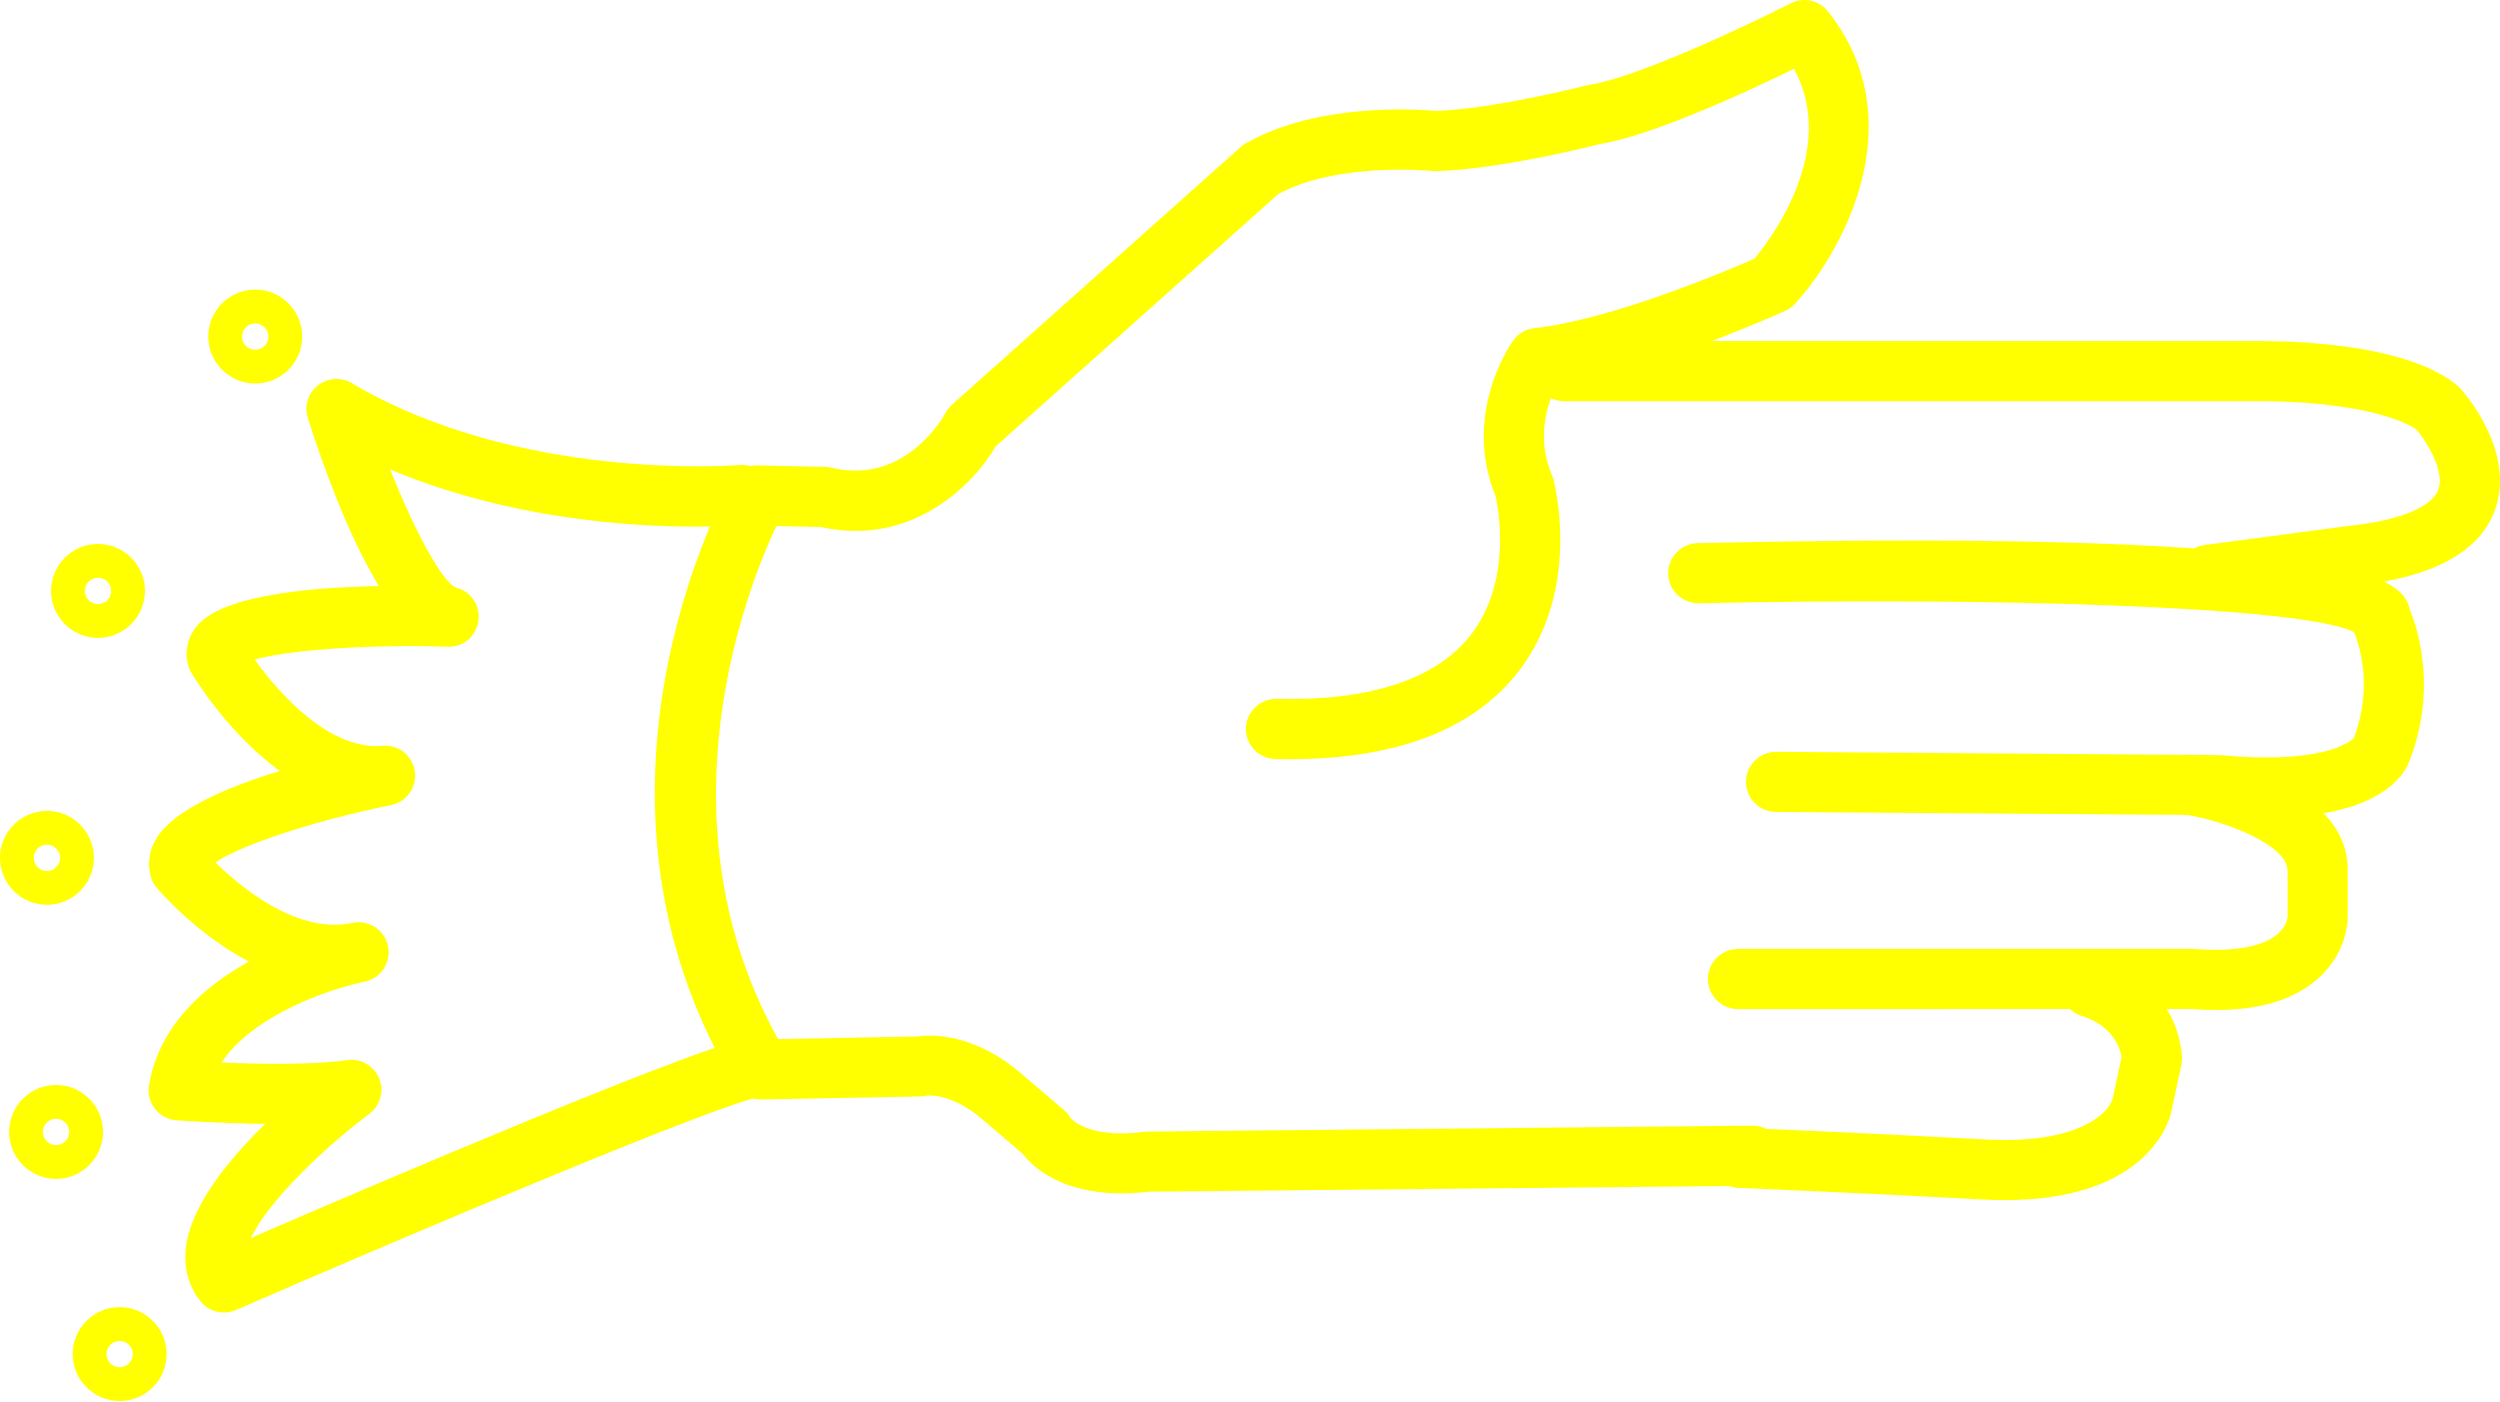
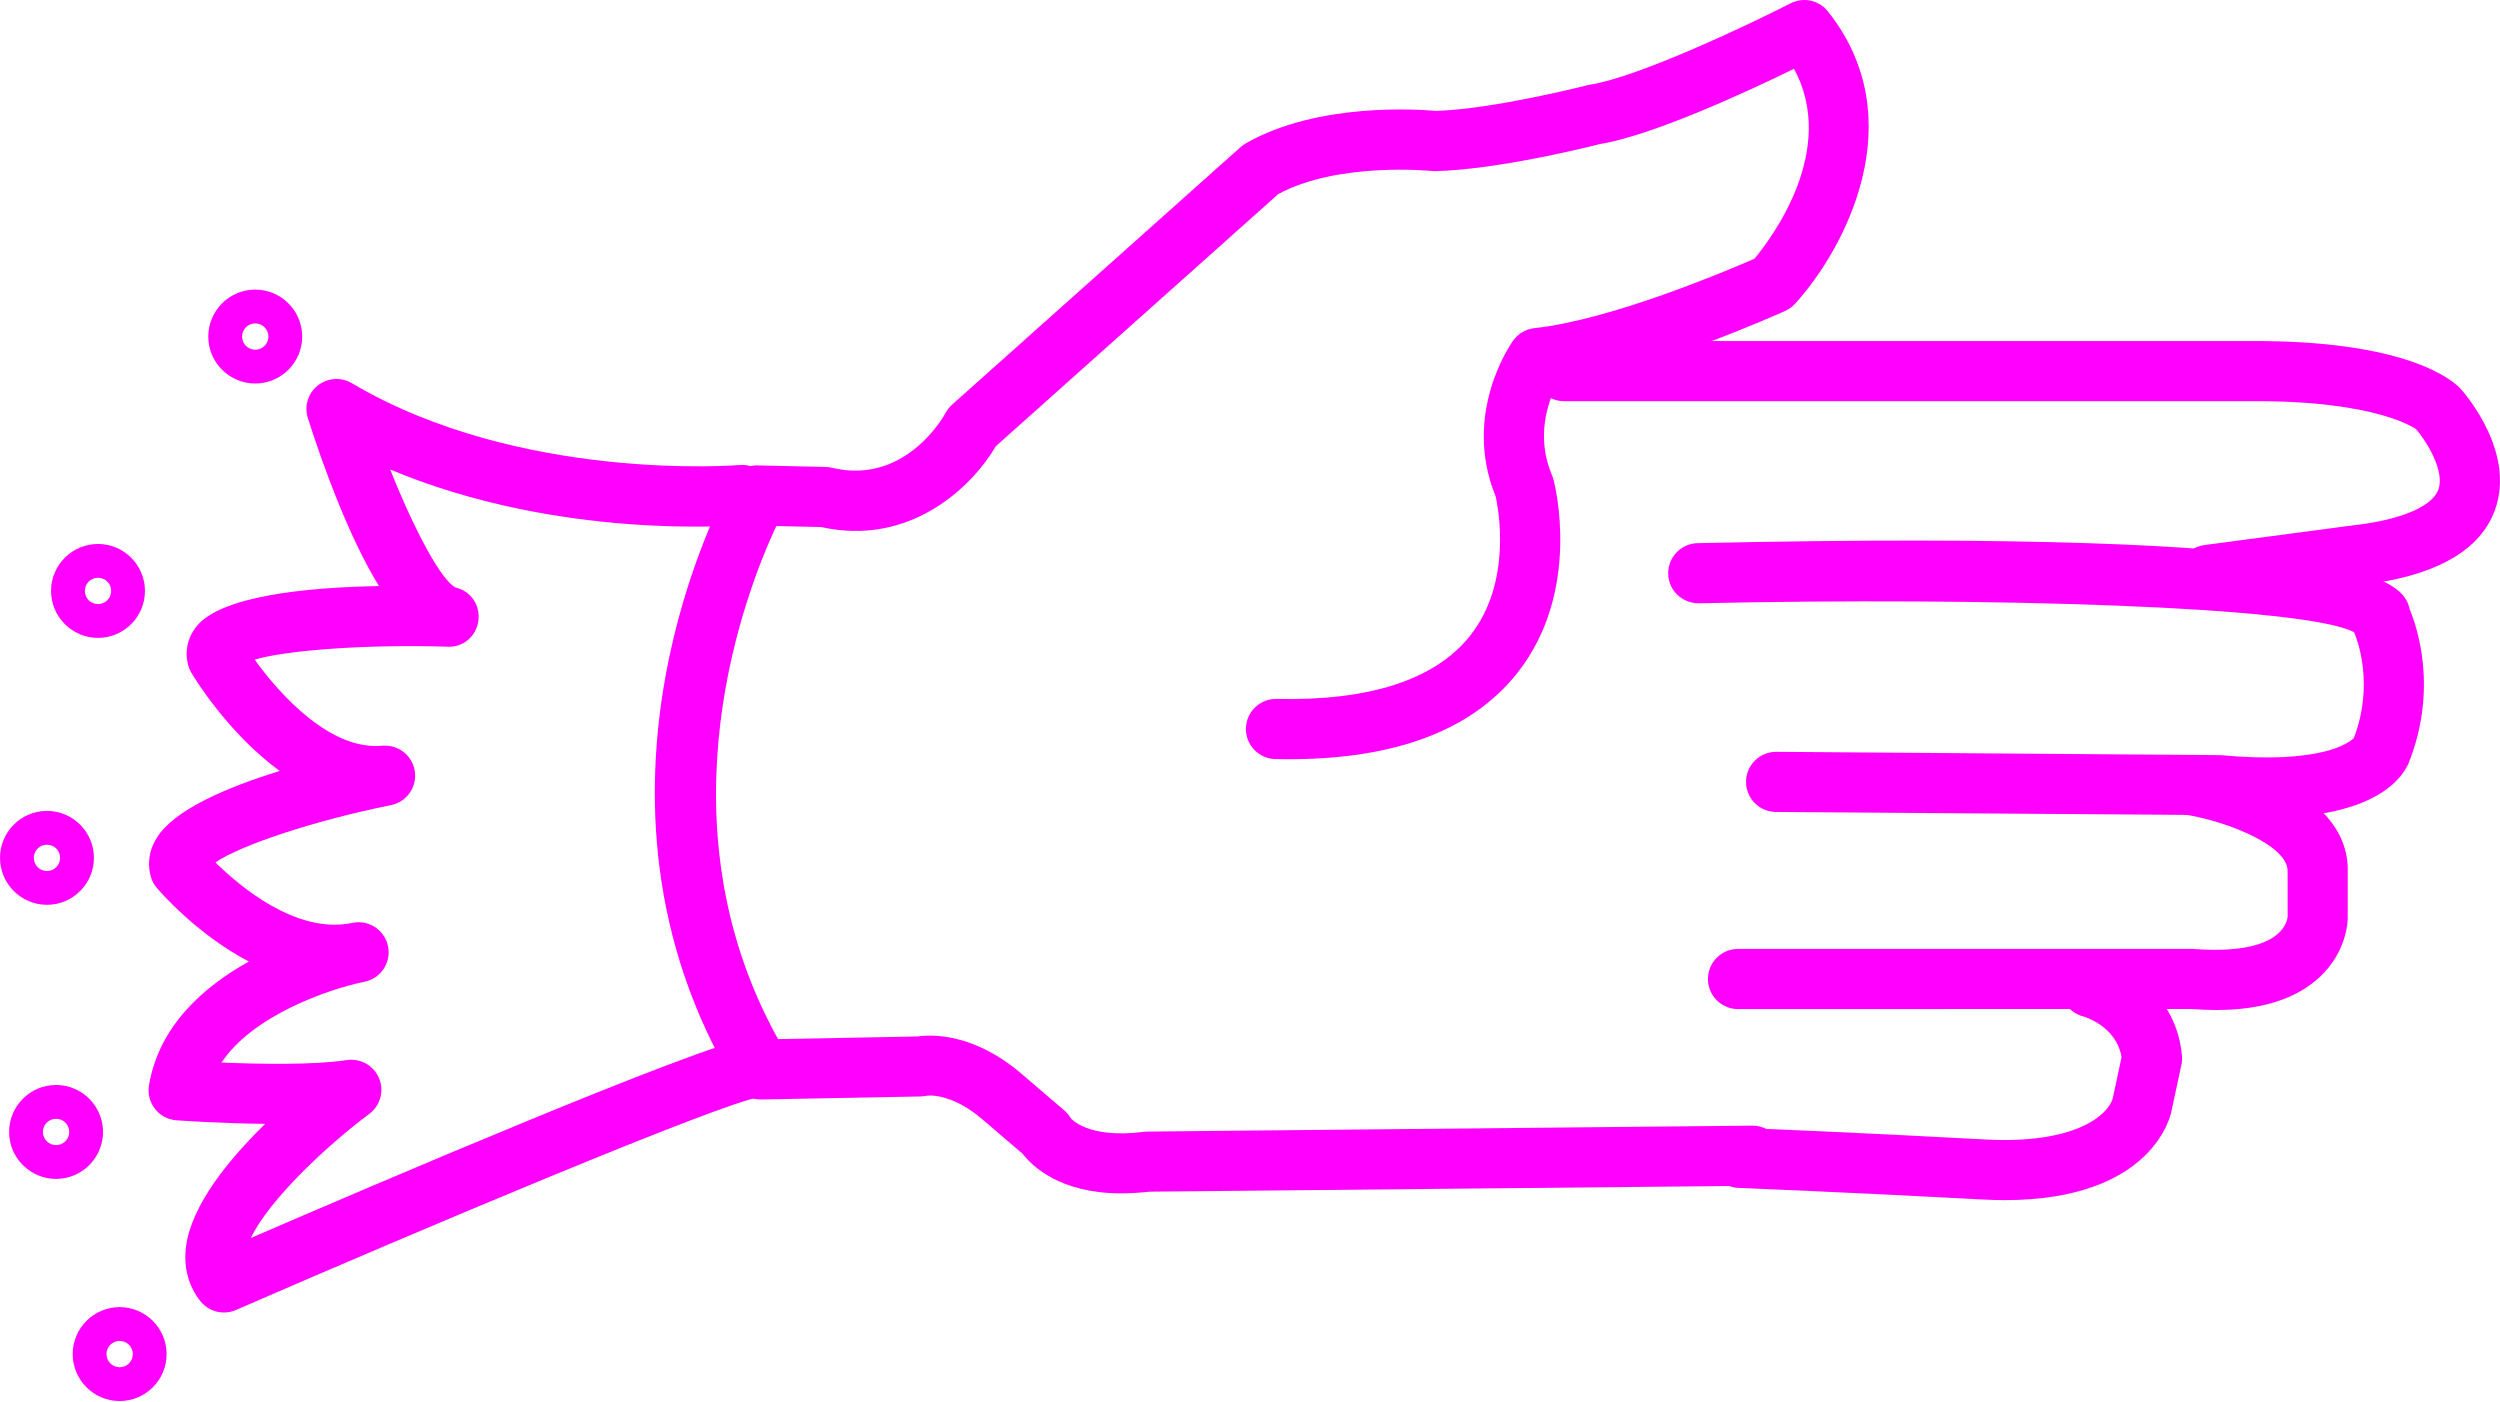
- <svg xmlns="http://www.w3.org/2000/svg" version="1.1" x="0px" y="0px" viewBox="0 0 83.158 46.603" style="fill:yellow" enable-background="new 0 0 100 100" xml:space="preserve" id="svg2" width="83.158" height="46.603">
+ <svg xmlns="http://www.w3.org/2000/svg" version="1.1" x="0px" y="0px" viewBox="0 0 83.158 46.603" style="fill:fuchsia" enable-background="new 0 0 100 100" xml:space="preserve" id="svg2" width="83.158" height="46.603">
  <defs id="defs28" />
  <path d="m 37.292,39.695 c -2.03,0 -2.961,-0.907 -3.278,-1.318 l -1.293,-1.107 c -1.086,-0.947 -1.884,-0.83 -1.917,-0.819 -0.049,0.008 -0.134,0.02 -0.183,0.021 l -5.292,0.1 c -0.349,0.014 -0.692,-0.178 -0.876,-0.484 -5.821,-9.685 -0.35,-19.675 -0.114,-20.095 0.18,-0.323 0.488,-0.533 0.895,-0.511 l 2.226,0.05 c 0.072,10e-4 0.143,0.011 0.213,0.028 2.477,0.597 3.763,-1.793 3.775,-1.817 0.056,-0.106 0.13,-0.202 0.22,-0.282 L 41.27,4.889 c 0.052,-0.046 0.109,-0.087 0.17,-0.122 2.394,-1.369 5.768,-1.129 6.327,-1.077 1.959,-0.066 4.973,-0.841 5.003,-0.849 0.033,-0.008 0.065,-0.015 0.099,-0.02 1.632,-0.251 5.386,-2.042 6.694,-2.711 0.422,-0.216 0.94,-0.106 1.237,0.267 2.874,3.608 0.543,7.94 -1.091,9.727 -0.092,0.1 -0.202,0.18 -0.325,0.236 -0.189,0.086 -4.446,2.005 -7.622,2.496 -0.274,0.552 -0.681,1.703 -0.136,2.976 0.02,0.044 0.035,0.089 0.047,0.136 0.04,0.149 0.952,3.693 -1.186,6.417 -1.565,1.994 -4.26,2.968 -8.065,2.884 -0.552,-0.012 -0.99,-0.469 -0.979,-1.021 0.012,-0.545 0.457,-0.979 1,-0.979 0.007,0 0.014,0 0.021,0 3.104,0.069 5.282,-0.644 6.44,-2.107 1.402,-1.774 0.937,-4.223 0.848,-4.625 -1.132,-2.766 0.513,-5.095 0.584,-5.193 0.166,-0.23 0.422,-0.378 0.704,-0.409 2.545,-0.273 6.408,-1.911 7.319,-2.309 0.577,-0.694 2.776,-3.623 1.316,-6.318 -1.507,0.737 -4.671,2.21 -6.453,2.503 -0.427,0.108 -3.399,0.847 -5.465,0.901 -0.044,0.003 -0.089,0 -0.133,-0.005 -0.028,-0.002 -3.109,-0.312 -5.106,0.769 l -9.393,8.386 c -0.768,1.317 -2.822,3.352 -5.814,2.689 l -1.489,-0.033 c -0.959,2.046 -4.019,9.721 0.059,17.066 l 4.626,-0.087 c 0.462,-0.068 1.896,-0.134 3.521,1.283 l 1.379,1.181 c 0.086,0.074 0.159,0.162 0.215,0.26 l 0,0 c 0.005,0 0.549,0.688 2.417,0.448 0.04,-0.006 0.079,-0.009 0.119,-0.009 l 20.129,-0.197 c 0.003,0 0.007,0 0.01,0 0.548,0 0.994,0.441 1,0.99 0.005,0.552 -0.438,1.004 -0.99,1.01 l -20.071,0.196 c -0.339,0.038 -0.653,0.056 -0.944,0.056 z" id="path4" />
  <path d="m 73.456,20.122 c -0.494,0 -0.924,-0.366 -0.99,-0.869 -0.072,-0.547 0.312,-1.05 0.859,-1.123 l 5.399,-0.716 c 1.32,-0.204 2.196,-0.616 2.384,-1.129 0.226,-0.618 -0.403,-1.621 -0.744,-2.011 0,0 10e-4,0 0,0 -0.011,0 -1.266,-0.961 -5.519,-0.929 l -22.818,0 c -0.553,0 -1,-0.448 -1,-1 0,-0.552 0.447,-1 1,-1 l 22.808,0 c 5.249,-0.033 6.764,1.316 7.017,1.591 0.198,0.223 1.822,2.13 1.139,4.024 -0.461,1.279 -1.801,2.097 -3.981,2.433 l -5.42,0.719 c -0.046,0.007 -0.09,0.01 -0.134,0.01 z" id="path6" />
  <path d="m 75.422,27.198 c -0.503,0 -1.059,-0.026 -1.673,-0.084 l -14.678,-0.106 c -0.552,-0.004 -0.996,-0.455 -0.992,-1.007 0.004,-0.55 0.451,-0.993 1,-0.993 0.002,0 0.005,0 0.008,0 l 14.764,0.11 c 3.382,0.316 4.3,-0.423 4.445,-0.567 0.69,-1.805 0.106,-3.296 0.009,-3.521 -1.626,-0.868 -12.235,-1.174 -21.794,-0.963 -0.558,0.001 -1.01,-0.427 -1.021,-0.978 -0.012,-0.552 0.426,-1.01 0.979,-1.022 22.137,-0.487 23.485,1.231 23.684,2.197 0.241,0.576 0.954,2.647 -0.036,5.124 -0.206,0.476 -1.09,1.81 -4.695,1.81 z" id="path8" />
  <path d="m 73.716,33.596 c -0.267,0 -0.545,-0.012 -0.834,-0.034 l -15.07,0.003 c -0.553,0 -1,-0.447 -1,-1 0,-0.553 0.447,-1 1,-1 l 15.15,0 c 1.338,0.104 2.303,-0.071 2.791,-0.489 0.309,-0.264 0.338,-0.55 0.341,-0.582 l -10e-4,-1.51 c 0.021,-0.851 -1.969,-1.645 -3.353,-1.879 -0.545,-0.092 -0.912,-0.608 -0.82,-1.152 0.093,-0.544 0.608,-0.916 1.152,-0.819 0.522,0.088 5.096,0.945 5.021,3.877 l 0,1.517 c 0,0.113 -0.026,1.136 -0.948,1.987 -0.78,0.718 -1.931,1.081 -3.429,1.081 z" id="path10" />
  <path d="m 66.678,39.92 c -0.245,0 -0.501,-0.008 -0.769,-0.022 -4.014,-0.22 -8.081,-0.385 -8.083,-0.385 -0.553,-0.022 -0.981,-0.487 -0.959,-1.039 0.021,-0.553 0.478,-1.007 1.039,-0.959 0,0 4.084,0.165 8.112,0.387 3.019,0.167 4.109,-0.821 4.258,-1.365 l 0.294,-1.372 c -0.177,-1.053 -1.27,-1.354 -1.281,-1.357 -0.534,-0.142 -0.853,-0.688 -0.711,-1.223 0.142,-0.535 0.688,-0.849 1.223,-0.711 0.948,0.251 2.6,1.218 2.778,3.248 0.009,0.1 0.003,0.199 -0.019,0.297 l -0.33,1.542 c -0.015,0.096 -0.588,2.959 -5.552,2.959 z" id="path12" />
  <path d="m 7.448,43.658 c -0.3,0 -0.593,-0.135 -0.787,-0.382 -0.4,-0.509 -0.562,-1.14 -0.471,-1.824 0.185,-1.379 1.427,-2.894 2.632,-4.069 -1.505,-0.016 -2.857,-0.111 -2.952,-0.118 -0.281,-0.02 -0.54,-0.157 -0.714,-0.379 -0.174,-0.221 -0.247,-0.505 -0.201,-0.782 0.33,-1.979 1.822,-3.286 3.323,-4.12 -1.762,-0.924 -2.984,-2.357 -3.066,-2.454 -0.092,-0.109 -0.159,-0.236 -0.197,-0.373 -0.084,-0.302 -0.119,-0.77 0.197,-1.284 0.575,-0.939 2.342,-1.689 4.093,-2.228 -1.744,-1.272 -2.866,-3.142 -2.939,-3.265 -0.045,-0.077 -0.081,-0.159 -0.104,-0.246 -0.124,-0.456 -0.029,-0.913 0.267,-1.289 0.799,-1.013 3.595,-1.304 6.075,-1.351 -1.006,-1.65 -1.845,-3.964 -2.363,-5.583 -0.127,-0.396 0.004,-0.829 0.329,-1.087 0.325,-0.258 0.776,-0.29 1.133,-0.078 5.591,3.313 12.829,2.728 12.9,2.723 0.558,-0.044 1.035,0.359 1.083,0.909 0.048,0.55 -0.358,1.035 -0.908,1.083 -0.282,0.024 -6.195,0.509 -11.8,-1.845 0.823,2.061 1.712,3.706 2.183,3.931 0.502,0.114 0.817,0.586 0.752,1.097 -0.065,0.512 -0.499,0.901 -1.042,0.867 -2.632,-0.082 -5.328,0.111 -6.4,0.43 0.856,1.192 2.538,3.03 4.243,2.864 0.533,-0.042 1.007,0.323 1.084,0.85 0.078,0.527 -0.271,1.022 -0.793,1.126 -2.517,0.505 -5.008,1.331 -5.839,1.906 0.817,0.805 2.688,2.384 4.521,2.018 0.022,-0.005 0.038,-0.008 0.046,-0.01 0.54,-0.106 1.063,0.242 1.174,0.781 0.11,0.538 -0.235,1.064 -0.773,1.179 -0.02,0.004 -0.04,0.008 -0.06,0.012 -1.116,0.233 -3.648,1.089 -4.705,2.677 1.25,0.051 3.073,0.087 4.164,-0.082 0.457,-0.069 0.897,0.179 1.075,0.603 0.178,0.424 0.043,0.914 -0.326,1.188 -1.394,1.038 -3.337,2.858 -3.937,4.126 3.979,-1.721 14.896,-6.396 16.608,-6.66 0.539,-0.087 1.056,0.29 1.14,0.836 0.084,0.546 -0.291,1.057 -0.836,1.141 -1.298,0.2 -11.369,4.448 -17.412,7.08 -0.128,0.055 -0.263,0.082 -0.397,0.082 z" id="path14" />
  <path d="m 8.49,12.757 c -0.861,0 -1.562,-0.701 -1.562,-1.562 0,-0.861 0.701,-1.562 1.562,-1.562 0.861,0 1.562,0.701 1.562,1.562 0,0.861 -0.701,1.562 -1.562,1.562 z m 0,-2 c -0.241,0 -0.438,0.196 -0.438,0.438 0,0.241 0.196,0.438 0.438,0.438 0.242,0 0.438,-0.196 0.438,-0.438 0,-0.242 -0.196,-0.438 -0.438,-0.438 z" id="path16" />
  <path d="m 3.26,21.218 c -0.861,0 -1.562,-0.701 -1.562,-1.562 0,-0.861 0.701,-1.562 1.562,-1.562 0.861,0 1.562,0.701 1.562,1.562 0,0.861 -0.701,1.562 -1.562,1.562 z m 0,-2 c -0.241,0 -0.438,0.196 -0.438,0.438 0,0.242 0.196,0.438 0.438,0.438 0.242,0 0.438,-0.196 0.438,-0.438 0,-0.242 -0.196,-0.438 -0.438,-0.438 z" id="path18" />
  <path d="m 1.562,30.097 c -0.861,0 -1.562,-0.701 -1.562,-1.562 0,-0.861 0.701,-1.562 1.562,-1.562 0.861,0 1.562,0.7 1.562,1.562 0,0.862 -0.701,1.562 -1.562,1.562 z m 0,-2 c -0.242,0 -0.438,0.196 -0.438,0.438 0,0.242 0.196,0.438 0.438,0.438 0.241,0 0.438,-0.196 0.438,-0.438 -10e-4,-0.242 -0.197,-0.438 -0.438,-0.438 z" id="path20" />
  <path d="m 1.865,39.214 c -0.861,0 -1.562,-0.7 -1.562,-1.562 0,-0.862 0.701,-1.562 1.562,-1.562 0.861,0 1.562,0.701 1.562,1.562 0,0.861 -0.701,1.562 -1.562,1.562 z m 0,-2 c -0.241,0 -0.438,0.196 -0.438,0.438 0,0.241 0.196,0.438 0.438,0.438 0.242,0 0.438,-0.196 0.438,-0.438 -10e-4,-0.242 -0.197,-0.438 -0.438,-0.438 z" id="path22" />
  <path d="m 3.98,46.603 c -0.861,0 -1.562,-0.701 -1.562,-1.562 0,-0.861 0.701,-1.562 1.562,-1.562 0.861,0 1.562,0.7 1.562,1.562 0,0.862 -0.7,1.562 -1.562,1.562 z m 0,-2 c -0.241,0 -0.438,0.196 -0.438,0.438 0,0.242 0.196,0.438 0.438,0.438 0.242,0 0.438,-0.196 0.438,-0.438 0,-0.241 -0.196,-0.438 -0.438,-0.438 z" id="path24" />
</svg>
